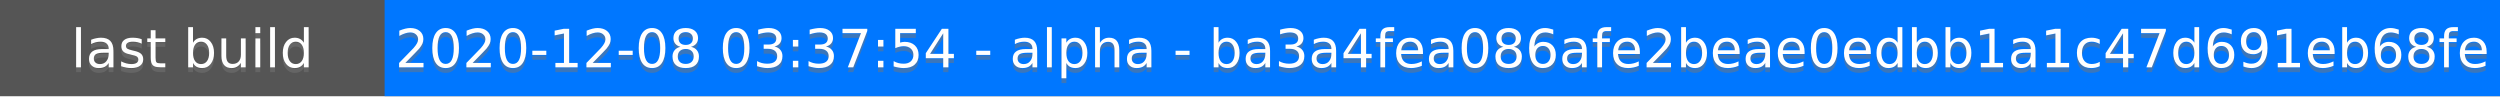
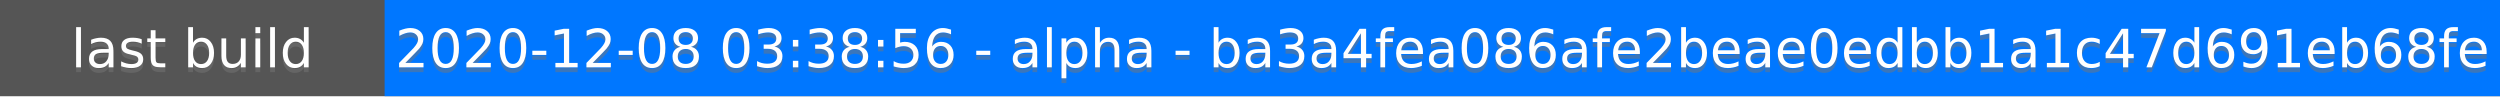
<svg xmlns="http://www.w3.org/2000/svg" height="20" width="520">
  <rect fill="#555" height="20" width="520" />
  <rect fill="#07f" height="20" width="440" x="80" />
  <g fill="#fff" font-family="DejaVu Sans,Verdana,Geneva,sans-serif" font-size="11" text-anchor="middle">
    <text fill-opacity=".5" fill="#777" x="40" y="15">last build</text>
    <text x="40" y="14">last build</text>
-     <text fill-opacity=".5" fill="#777" x="300" y="15">2020-12-08 03:37:54 - alpha - ba3a4fea086afe2beae0edbb1a1c47d691eb68fe</text>
-     <text x="300" y="14">2020-12-08 03:37:54 - alpha - ba3a4fea086afe2beae0edbb1a1c47d691eb68fe</text>
+     <text fill-opacity=".5" fill="#777" x="300" y="15">2020-12-08 03:38:56 - alpha - ba3a4fea086afe2beae0edbb1a1c47d691eb68fe</text>
+     <text x="300" y="14">2020-12-08 03:38:56 - alpha - ba3a4fea086afe2beae0edbb1a1c47d691eb68fe</text>
  </g>
</svg>
